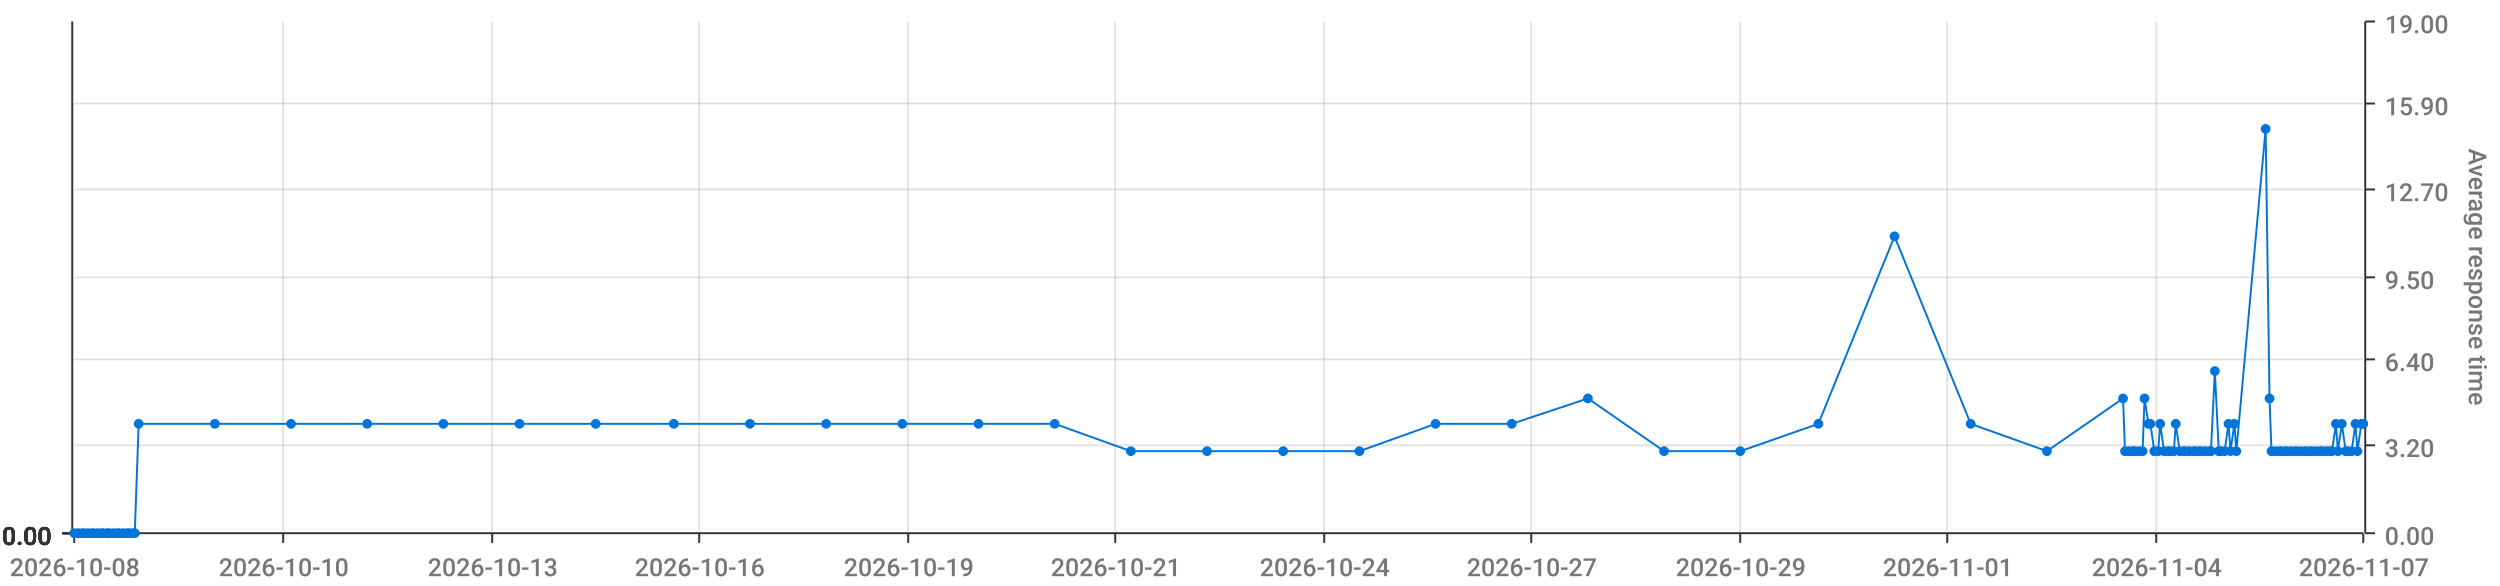
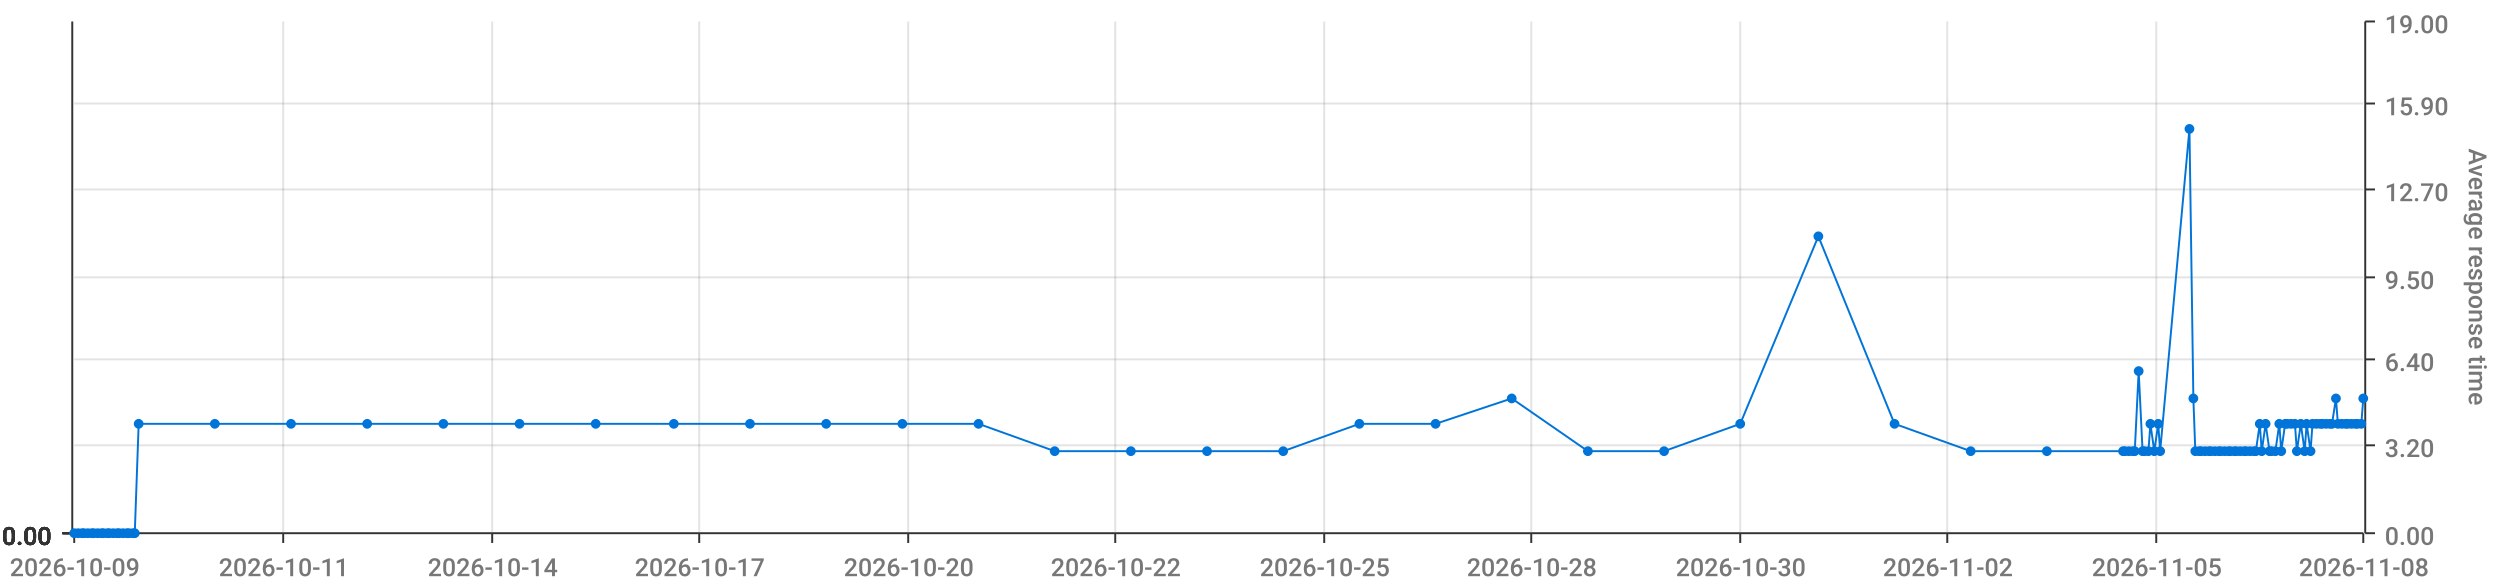
<svg xmlns="http://www.w3.org/2000/svg" viewBox="0 0 1280 300">
  <path d="M 0 0 L 1280 0 L 1280 300 L 0 300 L 0 0" style="stroke-width:0;stroke:rgba(255,255,255,1.0);fill:rgba(255,255,255,0.0)" />
  <path d="M 38 11 L 1210 11 L 1210 273 L 38 273 L 38 11" style="stroke-width:0;stroke:rgba(255,255,255,1.0);fill:rgba(255,255,255,0.0)" />
  <path d="M 38 273 L 1210 273" style="stroke-width:1;stroke:rgba(51,51,51,1.0);fill:rgba(255,255,255,0.0)" />
  <path d="M 38 273 L 38 278" style="stroke-width:1;stroke:rgba(51,51,51,1.0);fill:rgba(255,255,255,0.0)" />
-   <text x="5" y="295" style="stroke-width:0;stroke:none;fill:rgba(119,119,119,1.0);font-size:12.8px;font-family:'Roboto Medium',sans-serif">2026-10-08</text>
+   <text x="5" y="295" style="stroke-width:0;stroke:none;fill:rgba(119,119,119,1.0);font-size:12.8px;font-family:'Roboto Medium',sans-serif">2026-10-09</text>
  <path d="M 145 273 L 145 278" style="stroke-width:1;stroke:rgba(51,51,51,1.0);fill:rgba(255,255,255,0.0)" />
-   <text x="112" y="295" style="stroke-width:0;stroke:none;fill:rgba(119,119,119,1.0);font-size:12.8px;font-family:'Roboto Medium',sans-serif">2026-10-10</text>
+   <text x="112" y="295" style="stroke-width:0;stroke:none;fill:rgba(119,119,119,1.0);font-size:12.8px;font-family:'Roboto Medium',sans-serif">2026-10-11</text>
  <path d="M 252 273 L 252 278" style="stroke-width:1;stroke:rgba(51,51,51,1.0);fill:rgba(255,255,255,0.0)" />
-   <text x="219" y="295" style="stroke-width:0;stroke:none;fill:rgba(119,119,119,1.0);font-size:12.8px;font-family:'Roboto Medium',sans-serif">2026-10-13</text>
+   <text x="219" y="295" style="stroke-width:0;stroke:none;fill:rgba(119,119,119,1.0);font-size:12.8px;font-family:'Roboto Medium',sans-serif">2026-10-14</text>
  <path d="M 358 273 L 358 278" style="stroke-width:1;stroke:rgba(51,51,51,1.0);fill:rgba(255,255,255,0.0)" />
-   <text x="325" y="295" style="stroke-width:0;stroke:none;fill:rgba(119,119,119,1.0);font-size:12.8px;font-family:'Roboto Medium',sans-serif">2026-10-16</text>
+   <text x="325" y="295" style="stroke-width:0;stroke:none;fill:rgba(119,119,119,1.0);font-size:12.8px;font-family:'Roboto Medium',sans-serif">2026-10-17</text>
  <path d="M 465 273 L 465 278" style="stroke-width:1;stroke:rgba(51,51,51,1.0);fill:rgba(255,255,255,0.0)" />
-   <text x="432" y="295" style="stroke-width:0;stroke:none;fill:rgba(119,119,119,1.0);font-size:12.8px;font-family:'Roboto Medium',sans-serif">2026-10-19</text>
+   <text x="432" y="295" style="stroke-width:0;stroke:none;fill:rgba(119,119,119,1.0);font-size:12.8px;font-family:'Roboto Medium',sans-serif">2026-10-20</text>
  <path d="M 571 273 L 571 278" style="stroke-width:1;stroke:rgba(51,51,51,1.0);fill:rgba(255,255,255,0.0)" />
-   <text x="538" y="295" style="stroke-width:0;stroke:none;fill:rgba(119,119,119,1.0);font-size:12.8px;font-family:'Roboto Medium',sans-serif">2026-10-21</text>
+   <text x="538" y="295" style="stroke-width:0;stroke:none;fill:rgba(119,119,119,1.0);font-size:12.8px;font-family:'Roboto Medium',sans-serif">2026-10-22</text>
  <path d="M 678 273 L 678 278" style="stroke-width:1;stroke:rgba(51,51,51,1.0);fill:rgba(255,255,255,0.0)" />
-   <text x="645" y="295" style="stroke-width:0;stroke:none;fill:rgba(119,119,119,1.0);font-size:12.8px;font-family:'Roboto Medium',sans-serif">2026-10-24</text>
+   <text x="645" y="295" style="stroke-width:0;stroke:none;fill:rgba(119,119,119,1.0);font-size:12.8px;font-family:'Roboto Medium',sans-serif">2026-10-25</text>
  <path d="M 784 273 L 784 278" style="stroke-width:1;stroke:rgba(51,51,51,1.0);fill:rgba(255,255,255,0.0)" />
-   <text x="751" y="295" style="stroke-width:0;stroke:none;fill:rgba(119,119,119,1.0);font-size:12.8px;font-family:'Roboto Medium',sans-serif">2026-10-27</text>
+   <text x="751" y="295" style="stroke-width:0;stroke:none;fill:rgba(119,119,119,1.0);font-size:12.8px;font-family:'Roboto Medium',sans-serif">2026-10-28</text>
  <path d="M 891 273 L 891 278" style="stroke-width:1;stroke:rgba(51,51,51,1.0);fill:rgba(255,255,255,0.0)" />
-   <text x="858" y="295" style="stroke-width:0;stroke:none;fill:rgba(119,119,119,1.0);font-size:12.8px;font-family:'Roboto Medium',sans-serif">2026-10-29</text>
+   <text x="858" y="295" style="stroke-width:0;stroke:none;fill:rgba(119,119,119,1.0);font-size:12.8px;font-family:'Roboto Medium',sans-serif">2026-10-30</text>
  <path d="M 997 273 L 997 278" style="stroke-width:1;stroke:rgba(51,51,51,1.0);fill:rgba(255,255,255,0.0)" />
-   <text x="964" y="295" style="stroke-width:0;stroke:none;fill:rgba(119,119,119,1.0);font-size:12.8px;font-family:'Roboto Medium',sans-serif">2026-11-01</text>
+   <text x="964" y="295" style="stroke-width:0;stroke:none;fill:rgba(119,119,119,1.0);font-size:12.8px;font-family:'Roboto Medium',sans-serif">2026-11-02</text>
  <path d="M 1104 273 L 1104 278" style="stroke-width:1;stroke:rgba(51,51,51,1.0);fill:rgba(255,255,255,0.0)" />
-   <text x="1071" y="295" style="stroke-width:0;stroke:none;fill:rgba(119,119,119,1.0);font-size:12.8px;font-family:'Roboto Medium',sans-serif">2026-11-04</text>
+   <text x="1071" y="295" style="stroke-width:0;stroke:none;fill:rgba(119,119,119,1.0);font-size:12.8px;font-family:'Roboto Medium',sans-serif">2026-11-05</text>
  <path d="M 1210 273 L 1210 278" style="stroke-width:1;stroke:rgba(51,51,51,1.0);fill:rgba(255,255,255,0.0)" />
-   <text x="1177" y="295" style="stroke-width:0;stroke:none;fill:rgba(119,119,119,1.0);font-size:12.8px;font-family:'Roboto Medium',sans-serif">2026-11-07</text>
+   <text x="1177" y="295" style="stroke-width:0;stroke:none;fill:rgba(119,119,119,1.0);font-size:12.8px;font-family:'Roboto Medium',sans-serif">2026-11-08</text>
  <path d="M 145 273 L 145 11" style="stroke-width:1;stroke:rgba(119,119,119,0.2);fill:none" />
  <path d="M 252 273 L 252 11" style="stroke-width:1;stroke:rgba(119,119,119,0.2);fill:none" />
  <path d="M 358 273 L 358 11" style="stroke-width:1;stroke:rgba(119,119,119,0.2);fill:none" />
  <path d="M 465 273 L 465 11" style="stroke-width:1;stroke:rgba(119,119,119,0.2);fill:none" />
  <path d="M 571 273 L 571 11" style="stroke-width:1;stroke:rgba(119,119,119,0.2);fill:none" />
  <path d="M 678 273 L 678 11" style="stroke-width:1;stroke:rgba(119,119,119,0.2);fill:none" />
  <path d="M 784 273 L 784 11" style="stroke-width:1;stroke:rgba(119,119,119,0.2);fill:none" />
  <path d="M 891 273 L 891 11" style="stroke-width:1;stroke:rgba(119,119,119,0.2);fill:none" />
  <path d="M 997 273 L 997 11" style="stroke-width:1;stroke:rgba(119,119,119,0.2);fill:none" />
  <path d="M 1104 273 L 1104 11" style="stroke-width:1;stroke:rgba(119,119,119,0.2);fill:none" />
  <path d="M 1211 273 L 1211 11" style="stroke-width:1;stroke:rgba(51,51,51,1.0);fill:rgba(255,255,255,0.0)" />
  <path d="M 1211 273 L 1216 273" style="stroke-width:1;stroke:rgba(51,51,51,1.0);fill:rgba(255,255,255,0.0)" />
  <text x="1221" y="279" style="stroke-width:0;stroke:none;fill:rgba(119,119,119,1.0);font-size:12.8px;font-family:'Roboto Medium',sans-serif">0.00</text>
  <path d="M 1211 228 L 1216 228" style="stroke-width:1;stroke:rgba(51,51,51,1.0);fill:rgba(255,255,255,0.0)" />
  <text x="1221" y="234" style="stroke-width:0;stroke:none;fill:rgba(119,119,119,1.0);font-size:12.8px;font-family:'Roboto Medium',sans-serif">3.20</text>
  <path d="M 1211 184 L 1216 184" style="stroke-width:1;stroke:rgba(51,51,51,1.0);fill:rgba(255,255,255,0.0)" />
  <text x="1221" y="190" style="stroke-width:0;stroke:none;fill:rgba(119,119,119,1.0);font-size:12.8px;font-family:'Roboto Medium',sans-serif">6.40</text>
  <path d="M 1211 142 L 1216 142" style="stroke-width:1;stroke:rgba(51,51,51,1.0);fill:rgba(255,255,255,0.0)" />
  <text x="1221" y="148" style="stroke-width:0;stroke:none;fill:rgba(119,119,119,1.0);font-size:12.8px;font-family:'Roboto Medium',sans-serif">9.50</text>
  <path d="M 1211 97 L 1216 97" style="stroke-width:1;stroke:rgba(51,51,51,1.0);fill:rgba(255,255,255,0.0)" />
  <text x="1221" y="103" style="stroke-width:0;stroke:none;fill:rgba(119,119,119,1.0);font-size:12.8px;font-family:'Roboto Medium',sans-serif">12.70</text>
  <path d="M 1211 53 L 1216 53" style="stroke-width:1;stroke:rgba(51,51,51,1.0);fill:rgba(255,255,255,0.0)" />
  <text x="1221" y="59" style="stroke-width:0;stroke:none;fill:rgba(119,119,119,1.0);font-size:12.8px;font-family:'Roboto Medium',sans-serif">15.90</text>
  <path d="M 1211 11 L 1216 11" style="stroke-width:1;stroke:rgba(51,51,51,1.0);fill:rgba(255,255,255,0.0)" />
  <text x="1221" y="17" style="stroke-width:0;stroke:none;fill:rgba(119,119,119,1.0);font-size:12.8px;font-family:'Roboto Medium',sans-serif">19.00</text>
  <text x="1264" y="76" style="stroke-width:0;stroke:none;fill:rgba(119,119,119,1.0);font-size:12.8px;font-family:'Roboto Medium',sans-serif" transform="rotate(90.00,1264,76)">Average response time</text>
  <path d="M 38 273 L 1210 273" style="stroke-width:0;stroke:rgba(255,255,255,0.0);fill:none" />
  <path d="M 38 228 L 1210 228" style="stroke-width:1;stroke:rgba(119,119,119,0.2);fill:none" />
  <path d="M 38 184 L 1210 184" style="stroke-width:1;stroke:rgba(119,119,119,0.2);fill:none" />
  <path d="M 38 142 L 1210 142" style="stroke-width:1;stroke:rgba(119,119,119,0.2);fill:none" />
  <path d="M 38 97 L 1210 97" style="stroke-width:1;stroke:rgba(119,119,119,0.2);fill:none" />
  <path d="M 38 53 L 1210 53" style="stroke-width:1;stroke:rgba(119,119,119,0.2);fill:none" />
  <path d="M 37 273 L 37 11" style="stroke-width:1;stroke:rgba(51,51,51,1.0);fill:rgba(255,255,255,0.0)" />
  <path d="M 37 273 L 32 273" style="stroke-width:1;stroke:rgba(51,51,51,1.0);fill:rgba(255,255,255,0.0)" />
  <text x="1" y="279" style="stroke-width:0;stroke:none;fill:rgba(51,51,51,1.0);font-size:12.8px;font-family:'Roboto Medium',sans-serif">0.00</text>
  <path d="M 37 273 L 32 273" style="stroke-width:1;stroke:rgba(51,51,51,1.0);fill:rgba(255,255,255,0.0)" />
  <text x="1" y="279" style="stroke-width:0;stroke:none;fill:rgba(51,51,51,1.0);font-size:12.8px;font-family:'Roboto Medium',sans-serif">0.00</text>
  <path d="M 37 273 L 32 273" style="stroke-width:1;stroke:rgba(51,51,51,1.0);fill:rgba(255,255,255,0.0)" />
  <text x="1" y="279" style="stroke-width:0;stroke:none;fill:rgba(51,51,51,1.0);font-size:12.8px;font-family:'Roboto Medium',sans-serif">0.00</text>
  <path d="M 37 273 L 32 273" style="stroke-width:1;stroke:rgba(51,51,51,1.0);fill:rgba(255,255,255,0.0)" />
  <text x="1" y="279" style="stroke-width:0;stroke:none;fill:rgba(51,51,51,1.0);font-size:12.8px;font-family:'Roboto Medium',sans-serif">0.00</text>
  <path d="M 37 273 L 32 273" style="stroke-width:1;stroke:rgba(51,51,51,1.0);fill:rgba(255,255,255,0.0)" />
  <text x="1" y="279" style="stroke-width:0;stroke:none;fill:rgba(51,51,51,1.0);font-size:12.8px;font-family:'Roboto Medium',sans-serif">0.00</text>
  <path d="M 37 273 L 32 273" style="stroke-width:1;stroke:rgba(51,51,51,1.0);fill:rgba(255,255,255,0.0)" />
  <text x="1" y="279" style="stroke-width:0;stroke:none;fill:rgba(51,51,51,1.0);font-size:12.8px;font-family:'Roboto Medium',sans-serif">0.00</text>
  <path d="M 37 273 L 32 273" style="stroke-width:1;stroke:rgba(51,51,51,1.0);fill:rgba(255,255,255,0.0)" />
  <text x="1" y="279" style="stroke-width:0;stroke:none;fill:rgba(51,51,51,1.0);font-size:12.8px;font-family:'Roboto Medium',sans-serif">0.00</text>
  <path d="M 38 273 L 1210 273" style="stroke-width:0;stroke:rgba(255,255,255,0.0);fill:none" />
  <path d="M 38 273 L 1210 273" style="stroke-width:0;stroke:rgba(255,255,255,0.0);fill:none" />
  <path d="M 38 273 L 1210 273" style="stroke-width:0;stroke:rgba(255,255,255,0.0);fill:none" />
  <path d="M 38 273 L 1210 273" style="stroke-width:0;stroke:rgba(255,255,255,0.0);fill:none" />
  <path d="M 38 273 L 1210 273" style="stroke-width:0;stroke:rgba(255,255,255,0.0);fill:none" />
  <path d="M 38 273 L 1210 273" style="stroke-width:0;stroke:rgba(255,255,255,0.0);fill:none" />
-   <path d="M 38 273 L 40 273 L 42 273 L 43 273 L 45 273 L 47 273 L 48 273 L 50 273 L 52 273 L 53 273 L 55 273 L 56 273 L 58 273 L 60 273 L 61 273 L 63 273 L 65 273 L 66 273 L 68 273 L 69 273 L 71 217 L 110 217 L 149 217 L 188 217 L 227 217 L 266 217 L 305 217 L 345 217 L 384 217 L 423 217 L 462 217 L 501 217 L 540 217 L 579 231 L 618 231 L 657 231 L 696 231 L 735 217 L 774 217 L 813 204 L 852 231 L 891 231 L 931 217 L 970 121 L 1009 217 L 1048 231 L 1087 204 L 1088 231 L 1090 231 L 1092 231 L 1093 231 L 1095 231 L 1097 231 L 1098 204 L 1100 217 L 1101 217 L 1103 231 L 1105 231 L 1106 217 L 1108 231 L 1110 231 L 1111 231 L 1113 231 L 1114 217 L 1116 231 L 1118 231 L 1119 231 L 1121 231 L 1123 231 L 1124 231 L 1126 231 L 1127 231 L 1129 231 L 1131 231 L 1132 231 L 1134 190 L 1136 231 L 1137 231 L 1139 231 L 1141 217 L 1142 231 L 1144 217 L 1145 231 L 1160 66 L 1162 204 L 1163 231 L 1165 231 L 1167 231 L 1168 231 L 1170 231 L 1171 231 L 1173 231 L 1175 231 L 1176 231 L 1178 231 L 1180 231 L 1181 231 L 1183 231 L 1184 231 L 1186 231 L 1188 231 L 1189 231 L 1191 231 L 1193 231 L 1194 231 L 1196 217 L 1197 231 L 1199 217 L 1201 231 L 1202 231 L 1204 231 L 1206 217 L 1207 231 L 1209 217 L 1210 217" style="stroke-width:1;stroke:rgba(0,116,217,1.0);fill:rgba(255,255,255,0.0)" />
+   <path d="M 38 273 L 40 273 L 42 273 L 43 273 L 45 273 L 47 273 L 48 273 L 50 273 L 52 273 L 53 273 L 55 273 L 56 273 L 58 273 L 60 273 L 61 273 L 63 273 L 65 273 L 66 273 L 68 273 L 69 273 L 71 217 L 110 217 L 149 217 L 188 217 L 227 217 L 266 217 L 305 217 L 345 217 L 384 217 L 423 217 L 462 217 L 501 217 L 540 231 L 579 231 L 618 231 L 657 231 L 696 217 L 735 217 L 774 204 L 813 231 L 852 231 L 891 217 L 931 121 L 970 217 L 1009 231 L 1048 231 L 1087 231 L 1088 231 L 1090 231 L 1092 231 L 1093 231 L 1095 190 L 1097 231 L 1098 231 L 1100 231 L 1101 217 L 1103 231 L 1105 217 L 1106 231 L 1121 66 L 1123 204 L 1124 231 L 1126 231 L 1127 231 L 1129 231 L 1131 231 L 1132 231 L 1134 231 L 1136 231 L 1137 231 L 1139 231 L 1141 231 L 1142 231 L 1144 231 L 1145 231 L 1147 231 L 1149 231 L 1150 231 L 1152 231 L 1154 231 L 1155 231 L 1157 217 L 1158 231 L 1160 217 L 1162 231 L 1163 231 L 1165 231 L 1167 217 L 1168 231 L 1170 217 L 1171 217 L 1173 217 L 1175 217 L 1176 231 L 1178 217 L 1180 231 L 1181 217 L 1183 231 L 1184 217 L 1186 217 L 1188 217 L 1189 217 L 1191 217 L 1193 217 L 1194 217 L 1196 204 L 1197 217 L 1199 217 L 1201 217 L 1202 217 L 1204 217 L 1206 217 L 1207 217 L 1209 217 L 1210 204" style="stroke-width:1;stroke:rgba(0,116,217,1.0);fill:rgba(255,255,255,0.0)" />
  <circle cx="38" cy="273" r="2" style="stroke-width:1;stroke:rgba(0,116,217,1.0);fill:rgba(0,116,217,1.0)" />
  <path d="" style="stroke-width:1;stroke:rgba(0,116,217,1.0);fill:rgba(0,116,217,1.0)" />
  <circle cx="40" cy="273" r="2" style="stroke-width:1;stroke:rgba(0,116,217,1.0);fill:rgba(0,116,217,1.0)" />
  <path d="" style="stroke-width:1;stroke:rgba(0,116,217,1.0);fill:rgba(0,116,217,1.0)" />
  <circle cx="42" cy="273" r="2" style="stroke-width:1;stroke:rgba(0,116,217,1.0);fill:rgba(0,116,217,1.0)" />
  <path d="" style="stroke-width:1;stroke:rgba(0,116,217,1.0);fill:rgba(0,116,217,1.0)" />
  <circle cx="43" cy="273" r="2" style="stroke-width:1;stroke:rgba(0,116,217,1.0);fill:rgba(0,116,217,1.0)" />
  <path d="" style="stroke-width:1;stroke:rgba(0,116,217,1.0);fill:rgba(0,116,217,1.0)" />
  <circle cx="45" cy="273" r="2" style="stroke-width:1;stroke:rgba(0,116,217,1.0);fill:rgba(0,116,217,1.0)" />
  <path d="" style="stroke-width:1;stroke:rgba(0,116,217,1.0);fill:rgba(0,116,217,1.0)" />
  <circle cx="47" cy="273" r="2" style="stroke-width:1;stroke:rgba(0,116,217,1.0);fill:rgba(0,116,217,1.0)" />
  <path d="" style="stroke-width:1;stroke:rgba(0,116,217,1.0);fill:rgba(0,116,217,1.0)" />
  <circle cx="48" cy="273" r="2" style="stroke-width:1;stroke:rgba(0,116,217,1.0);fill:rgba(0,116,217,1.0)" />
  <path d="" style="stroke-width:1;stroke:rgba(0,116,217,1.0);fill:rgba(0,116,217,1.0)" />
  <circle cx="50" cy="273" r="2" style="stroke-width:1;stroke:rgba(0,116,217,1.0);fill:rgba(0,116,217,1.0)" />
  <path d="" style="stroke-width:1;stroke:rgba(0,116,217,1.0);fill:rgba(0,116,217,1.0)" />
  <circle cx="52" cy="273" r="2" style="stroke-width:1;stroke:rgba(0,116,217,1.0);fill:rgba(0,116,217,1.0)" />
  <path d="" style="stroke-width:1;stroke:rgba(0,116,217,1.0);fill:rgba(0,116,217,1.0)" />
  <circle cx="53" cy="273" r="2" style="stroke-width:1;stroke:rgba(0,116,217,1.0);fill:rgba(0,116,217,1.0)" />
  <path d="" style="stroke-width:1;stroke:rgba(0,116,217,1.0);fill:rgba(0,116,217,1.0)" />
  <circle cx="55" cy="273" r="2" style="stroke-width:1;stroke:rgba(0,116,217,1.0);fill:rgba(0,116,217,1.0)" />
  <path d="" style="stroke-width:1;stroke:rgba(0,116,217,1.0);fill:rgba(0,116,217,1.0)" />
  <circle cx="56" cy="273" r="2" style="stroke-width:1;stroke:rgba(0,116,217,1.0);fill:rgba(0,116,217,1.0)" />
  <path d="" style="stroke-width:1;stroke:rgba(0,116,217,1.0);fill:rgba(0,116,217,1.0)" />
  <circle cx="58" cy="273" r="2" style="stroke-width:1;stroke:rgba(0,116,217,1.0);fill:rgba(0,116,217,1.0)" />
  <path d="" style="stroke-width:1;stroke:rgba(0,116,217,1.0);fill:rgba(0,116,217,1.0)" />
  <circle cx="60" cy="273" r="2" style="stroke-width:1;stroke:rgba(0,116,217,1.0);fill:rgba(0,116,217,1.0)" />
  <path d="" style="stroke-width:1;stroke:rgba(0,116,217,1.0);fill:rgba(0,116,217,1.0)" />
  <circle cx="61" cy="273" r="2" style="stroke-width:1;stroke:rgba(0,116,217,1.0);fill:rgba(0,116,217,1.0)" />
  <path d="" style="stroke-width:1;stroke:rgba(0,116,217,1.0);fill:rgba(0,116,217,1.0)" />
  <circle cx="63" cy="273" r="2" style="stroke-width:1;stroke:rgba(0,116,217,1.0);fill:rgba(0,116,217,1.0)" />
  <path d="" style="stroke-width:1;stroke:rgba(0,116,217,1.0);fill:rgba(0,116,217,1.0)" />
  <circle cx="65" cy="273" r="2" style="stroke-width:1;stroke:rgba(0,116,217,1.0);fill:rgba(0,116,217,1.0)" />
  <path d="" style="stroke-width:1;stroke:rgba(0,116,217,1.0);fill:rgba(0,116,217,1.0)" />
  <circle cx="66" cy="273" r="2" style="stroke-width:1;stroke:rgba(0,116,217,1.0);fill:rgba(0,116,217,1.0)" />
  <path d="" style="stroke-width:1;stroke:rgba(0,116,217,1.0);fill:rgba(0,116,217,1.0)" />
  <circle cx="68" cy="273" r="2" style="stroke-width:1;stroke:rgba(0,116,217,1.0);fill:rgba(0,116,217,1.0)" />
  <path d="" style="stroke-width:1;stroke:rgba(0,116,217,1.0);fill:rgba(0,116,217,1.0)" />
  <circle cx="69" cy="273" r="2" style="stroke-width:1;stroke:rgba(0,116,217,1.0);fill:rgba(0,116,217,1.0)" />
  <path d="" style="stroke-width:1;stroke:rgba(0,116,217,1.0);fill:rgba(0,116,217,1.0)" />
  <circle cx="71" cy="217" r="2" style="stroke-width:1;stroke:rgba(0,116,217,1.0);fill:rgba(0,116,217,1.0)" />
  <path d="" style="stroke-width:1;stroke:rgba(0,116,217,1.0);fill:rgba(0,116,217,1.0)" />
  <circle cx="110" cy="217" r="2" style="stroke-width:1;stroke:rgba(0,116,217,1.0);fill:rgba(0,116,217,1.0)" />
  <path d="" style="stroke-width:1;stroke:rgba(0,116,217,1.0);fill:rgba(0,116,217,1.0)" />
  <circle cx="149" cy="217" r="2" style="stroke-width:1;stroke:rgba(0,116,217,1.0);fill:rgba(0,116,217,1.0)" />
  <path d="" style="stroke-width:1;stroke:rgba(0,116,217,1.0);fill:rgba(0,116,217,1.0)" />
  <circle cx="188" cy="217" r="2" style="stroke-width:1;stroke:rgba(0,116,217,1.0);fill:rgba(0,116,217,1.0)" />
  <path d="" style="stroke-width:1;stroke:rgba(0,116,217,1.0);fill:rgba(0,116,217,1.0)" />
  <circle cx="227" cy="217" r="2" style="stroke-width:1;stroke:rgba(0,116,217,1.0);fill:rgba(0,116,217,1.0)" />
  <path d="" style="stroke-width:1;stroke:rgba(0,116,217,1.0);fill:rgba(0,116,217,1.0)" />
  <circle cx="266" cy="217" r="2" style="stroke-width:1;stroke:rgba(0,116,217,1.0);fill:rgba(0,116,217,1.0)" />
  <path d="" style="stroke-width:1;stroke:rgba(0,116,217,1.0);fill:rgba(0,116,217,1.0)" />
  <circle cx="305" cy="217" r="2" style="stroke-width:1;stroke:rgba(0,116,217,1.0);fill:rgba(0,116,217,1.0)" />
  <path d="" style="stroke-width:1;stroke:rgba(0,116,217,1.0);fill:rgba(0,116,217,1.0)" />
  <circle cx="345" cy="217" r="2" style="stroke-width:1;stroke:rgba(0,116,217,1.0);fill:rgba(0,116,217,1.0)" />
  <path d="" style="stroke-width:1;stroke:rgba(0,116,217,1.0);fill:rgba(0,116,217,1.0)" />
  <circle cx="384" cy="217" r="2" style="stroke-width:1;stroke:rgba(0,116,217,1.0);fill:rgba(0,116,217,1.0)" />
  <path d="" style="stroke-width:1;stroke:rgba(0,116,217,1.0);fill:rgba(0,116,217,1.0)" />
  <circle cx="423" cy="217" r="2" style="stroke-width:1;stroke:rgba(0,116,217,1.0);fill:rgba(0,116,217,1.0)" />
  <path d="" style="stroke-width:1;stroke:rgba(0,116,217,1.0);fill:rgba(0,116,217,1.0)" />
  <circle cx="462" cy="217" r="2" style="stroke-width:1;stroke:rgba(0,116,217,1.0);fill:rgba(0,116,217,1.0)" />
  <path d="" style="stroke-width:1;stroke:rgba(0,116,217,1.0);fill:rgba(0,116,217,1.0)" />
  <circle cx="501" cy="217" r="2" style="stroke-width:1;stroke:rgba(0,116,217,1.0);fill:rgba(0,116,217,1.0)" />
  <path d="" style="stroke-width:1;stroke:rgba(0,116,217,1.0);fill:rgba(0,116,217,1.0)" />
-   <circle cx="540" cy="217" r="2" style="stroke-width:1;stroke:rgba(0,116,217,1.0);fill:rgba(0,116,217,1.0)" />
+   <circle cx="540" cy="231" r="2" style="stroke-width:1;stroke:rgba(0,116,217,1.0);fill:rgba(0,116,217,1.0)" />
  <path d="" style="stroke-width:1;stroke:rgba(0,116,217,1.0);fill:rgba(0,116,217,1.0)" />
  <circle cx="579" cy="231" r="2" style="stroke-width:1;stroke:rgba(0,116,217,1.0);fill:rgba(0,116,217,1.0)" />
  <path d="" style="stroke-width:1;stroke:rgba(0,116,217,1.0);fill:rgba(0,116,217,1.0)" />
  <circle cx="618" cy="231" r="2" style="stroke-width:1;stroke:rgba(0,116,217,1.0);fill:rgba(0,116,217,1.0)" />
  <path d="" style="stroke-width:1;stroke:rgba(0,116,217,1.0);fill:rgba(0,116,217,1.0)" />
  <circle cx="657" cy="231" r="2" style="stroke-width:1;stroke:rgba(0,116,217,1.0);fill:rgba(0,116,217,1.0)" />
  <path d="" style="stroke-width:1;stroke:rgba(0,116,217,1.0);fill:rgba(0,116,217,1.0)" />
-   <circle cx="696" cy="231" r="2" style="stroke-width:1;stroke:rgba(0,116,217,1.0);fill:rgba(0,116,217,1.0)" />
+   <circle cx="696" cy="217" r="2" style="stroke-width:1;stroke:rgba(0,116,217,1.0);fill:rgba(0,116,217,1.0)" />
  <path d="" style="stroke-width:1;stroke:rgba(0,116,217,1.0);fill:rgba(0,116,217,1.0)" />
  <circle cx="735" cy="217" r="2" style="stroke-width:1;stroke:rgba(0,116,217,1.0);fill:rgba(0,116,217,1.0)" />
  <path d="" style="stroke-width:1;stroke:rgba(0,116,217,1.0);fill:rgba(0,116,217,1.0)" />
-   <circle cx="774" cy="217" r="2" style="stroke-width:1;stroke:rgba(0,116,217,1.0);fill:rgba(0,116,217,1.0)" />
-   <path d="" style="stroke-width:1;stroke:rgba(0,116,217,1.0);fill:rgba(0,116,217,1.0)" />
-   <circle cx="813" cy="204" r="2" style="stroke-width:1;stroke:rgba(0,116,217,1.0);fill:rgba(0,116,217,1.0)" />
+   <circle cx="774" cy="204" r="2" style="stroke-width:1;stroke:rgba(0,116,217,1.0);fill:rgba(0,116,217,1.0)" />
+   <path d="" style="stroke-width:1;stroke:rgba(0,116,217,1.0);fill:rgba(0,116,217,1.0)" />
+   <circle cx="813" cy="231" r="2" style="stroke-width:1;stroke:rgba(0,116,217,1.0);fill:rgba(0,116,217,1.0)" />
  <path d="" style="stroke-width:1;stroke:rgba(0,116,217,1.0);fill:rgba(0,116,217,1.0)" />
  <circle cx="852" cy="231" r="2" style="stroke-width:1;stroke:rgba(0,116,217,1.0);fill:rgba(0,116,217,1.0)" />
  <path d="" style="stroke-width:1;stroke:rgba(0,116,217,1.0);fill:rgba(0,116,217,1.0)" />
-   <circle cx="891" cy="231" r="2" style="stroke-width:1;stroke:rgba(0,116,217,1.0);fill:rgba(0,116,217,1.0)" />
-   <path d="" style="stroke-width:1;stroke:rgba(0,116,217,1.0);fill:rgba(0,116,217,1.0)" />
-   <circle cx="931" cy="217" r="2" style="stroke-width:1;stroke:rgba(0,116,217,1.0);fill:rgba(0,116,217,1.0)" />
-   <path d="" style="stroke-width:1;stroke:rgba(0,116,217,1.0);fill:rgba(0,116,217,1.0)" />
-   <circle cx="970" cy="121" r="2" style="stroke-width:1;stroke:rgba(0,116,217,1.0);fill:rgba(0,116,217,1.0)" />
-   <path d="" style="stroke-width:1;stroke:rgba(0,116,217,1.0);fill:rgba(0,116,217,1.0)" />
-   <circle cx="1009" cy="217" r="2" style="stroke-width:1;stroke:rgba(0,116,217,1.0);fill:rgba(0,116,217,1.0)" />
+   <circle cx="891" cy="217" r="2" style="stroke-width:1;stroke:rgba(0,116,217,1.0);fill:rgba(0,116,217,1.0)" />
+   <path d="" style="stroke-width:1;stroke:rgba(0,116,217,1.0);fill:rgba(0,116,217,1.0)" />
+   <circle cx="931" cy="121" r="2" style="stroke-width:1;stroke:rgba(0,116,217,1.0);fill:rgba(0,116,217,1.0)" />
+   <path d="" style="stroke-width:1;stroke:rgba(0,116,217,1.0);fill:rgba(0,116,217,1.0)" />
+   <circle cx="970" cy="217" r="2" style="stroke-width:1;stroke:rgba(0,116,217,1.0);fill:rgba(0,116,217,1.0)" />
+   <path d="" style="stroke-width:1;stroke:rgba(0,116,217,1.0);fill:rgba(0,116,217,1.0)" />
+   <circle cx="1009" cy="231" r="2" style="stroke-width:1;stroke:rgba(0,116,217,1.0);fill:rgba(0,116,217,1.0)" />
  <path d="" style="stroke-width:1;stroke:rgba(0,116,217,1.0);fill:rgba(0,116,217,1.0)" />
  <circle cx="1048" cy="231" r="2" style="stroke-width:1;stroke:rgba(0,116,217,1.0);fill:rgba(0,116,217,1.0)" />
  <path d="" style="stroke-width:1;stroke:rgba(0,116,217,1.0);fill:rgba(0,116,217,1.0)" />
-   <circle cx="1087" cy="204" r="2" style="stroke-width:1;stroke:rgba(0,116,217,1.0);fill:rgba(0,116,217,1.0)" />
+   <circle cx="1087" cy="231" r="2" style="stroke-width:1;stroke:rgba(0,116,217,1.0);fill:rgba(0,116,217,1.0)" />
  <path d="" style="stroke-width:1;stroke:rgba(0,116,217,1.0);fill:rgba(0,116,217,1.0)" />
  <circle cx="1088" cy="231" r="2" style="stroke-width:1;stroke:rgba(0,116,217,1.0);fill:rgba(0,116,217,1.0)" />
  <path d="" style="stroke-width:1;stroke:rgba(0,116,217,1.0);fill:rgba(0,116,217,1.0)" />
  <circle cx="1090" cy="231" r="2" style="stroke-width:1;stroke:rgba(0,116,217,1.0);fill:rgba(0,116,217,1.0)" />
  <path d="" style="stroke-width:1;stroke:rgba(0,116,217,1.0);fill:rgba(0,116,217,1.0)" />
  <circle cx="1092" cy="231" r="2" style="stroke-width:1;stroke:rgba(0,116,217,1.0);fill:rgba(0,116,217,1.0)" />
  <path d="" style="stroke-width:1;stroke:rgba(0,116,217,1.0);fill:rgba(0,116,217,1.0)" />
  <circle cx="1093" cy="231" r="2" style="stroke-width:1;stroke:rgba(0,116,217,1.0);fill:rgba(0,116,217,1.0)" />
  <path d="" style="stroke-width:1;stroke:rgba(0,116,217,1.0);fill:rgba(0,116,217,1.0)" />
-   <circle cx="1095" cy="231" r="2" style="stroke-width:1;stroke:rgba(0,116,217,1.0);fill:rgba(0,116,217,1.0)" />
+   <circle cx="1095" cy="190" r="2" style="stroke-width:1;stroke:rgba(0,116,217,1.0);fill:rgba(0,116,217,1.0)" />
  <path d="" style="stroke-width:1;stroke:rgba(0,116,217,1.0);fill:rgba(0,116,217,1.0)" />
  <circle cx="1097" cy="231" r="2" style="stroke-width:1;stroke:rgba(0,116,217,1.0);fill:rgba(0,116,217,1.0)" />
  <path d="" style="stroke-width:1;stroke:rgba(0,116,217,1.0);fill:rgba(0,116,217,1.0)" />
-   <circle cx="1098" cy="204" r="2" style="stroke-width:1;stroke:rgba(0,116,217,1.0);fill:rgba(0,116,217,1.0)" />
-   <path d="" style="stroke-width:1;stroke:rgba(0,116,217,1.0);fill:rgba(0,116,217,1.0)" />
-   <circle cx="1100" cy="217" r="2" style="stroke-width:1;stroke:rgba(0,116,217,1.0);fill:rgba(0,116,217,1.0)" />
+   <circle cx="1098" cy="231" r="2" style="stroke-width:1;stroke:rgba(0,116,217,1.0);fill:rgba(0,116,217,1.0)" />
+   <path d="" style="stroke-width:1;stroke:rgba(0,116,217,1.0);fill:rgba(0,116,217,1.0)" />
+   <circle cx="1100" cy="231" r="2" style="stroke-width:1;stroke:rgba(0,116,217,1.0);fill:rgba(0,116,217,1.0)" />
  <path d="" style="stroke-width:1;stroke:rgba(0,116,217,1.0);fill:rgba(0,116,217,1.0)" />
  <circle cx="1101" cy="217" r="2" style="stroke-width:1;stroke:rgba(0,116,217,1.0);fill:rgba(0,116,217,1.0)" />
  <path d="" style="stroke-width:1;stroke:rgba(0,116,217,1.0);fill:rgba(0,116,217,1.0)" />
  <circle cx="1103" cy="231" r="2" style="stroke-width:1;stroke:rgba(0,116,217,1.0);fill:rgba(0,116,217,1.0)" />
  <path d="" style="stroke-width:1;stroke:rgba(0,116,217,1.0);fill:rgba(0,116,217,1.0)" />
-   <circle cx="1105" cy="231" r="2" style="stroke-width:1;stroke:rgba(0,116,217,1.0);fill:rgba(0,116,217,1.0)" />
-   <path d="" style="stroke-width:1;stroke:rgba(0,116,217,1.0);fill:rgba(0,116,217,1.0)" />
-   <circle cx="1106" cy="217" r="2" style="stroke-width:1;stroke:rgba(0,116,217,1.0);fill:rgba(0,116,217,1.0)" />
-   <path d="" style="stroke-width:1;stroke:rgba(0,116,217,1.0);fill:rgba(0,116,217,1.0)" />
-   <circle cx="1108" cy="231" r="2" style="stroke-width:1;stroke:rgba(0,116,217,1.0);fill:rgba(0,116,217,1.0)" />
-   <path d="" style="stroke-width:1;stroke:rgba(0,116,217,1.0);fill:rgba(0,116,217,1.0)" />
-   <circle cx="1110" cy="231" r="2" style="stroke-width:1;stroke:rgba(0,116,217,1.0);fill:rgba(0,116,217,1.0)" />
-   <path d="" style="stroke-width:1;stroke:rgba(0,116,217,1.0);fill:rgba(0,116,217,1.0)" />
-   <circle cx="1111" cy="231" r="2" style="stroke-width:1;stroke:rgba(0,116,217,1.0);fill:rgba(0,116,217,1.0)" />
-   <path d="" style="stroke-width:1;stroke:rgba(0,116,217,1.0);fill:rgba(0,116,217,1.0)" />
-   <circle cx="1113" cy="231" r="2" style="stroke-width:1;stroke:rgba(0,116,217,1.0);fill:rgba(0,116,217,1.0)" />
-   <path d="" style="stroke-width:1;stroke:rgba(0,116,217,1.0);fill:rgba(0,116,217,1.0)" />
-   <circle cx="1114" cy="217" r="2" style="stroke-width:1;stroke:rgba(0,116,217,1.0);fill:rgba(0,116,217,1.0)" />
-   <path d="" style="stroke-width:1;stroke:rgba(0,116,217,1.0);fill:rgba(0,116,217,1.0)" />
-   <circle cx="1116" cy="231" r="2" style="stroke-width:1;stroke:rgba(0,116,217,1.0);fill:rgba(0,116,217,1.0)" />
-   <path d="" style="stroke-width:1;stroke:rgba(0,116,217,1.0);fill:rgba(0,116,217,1.0)" />
-   <circle cx="1118" cy="231" r="2" style="stroke-width:1;stroke:rgba(0,116,217,1.0);fill:rgba(0,116,217,1.0)" />
-   <path d="" style="stroke-width:1;stroke:rgba(0,116,217,1.0);fill:rgba(0,116,217,1.0)" />
-   <circle cx="1119" cy="231" r="2" style="stroke-width:1;stroke:rgba(0,116,217,1.0);fill:rgba(0,116,217,1.0)" />
-   <path d="" style="stroke-width:1;stroke:rgba(0,116,217,1.0);fill:rgba(0,116,217,1.0)" />
-   <circle cx="1121" cy="231" r="2" style="stroke-width:1;stroke:rgba(0,116,217,1.0);fill:rgba(0,116,217,1.0)" />
-   <path d="" style="stroke-width:1;stroke:rgba(0,116,217,1.0);fill:rgba(0,116,217,1.0)" />
-   <circle cx="1123" cy="231" r="2" style="stroke-width:1;stroke:rgba(0,116,217,1.0);fill:rgba(0,116,217,1.0)" />
+   <circle cx="1105" cy="217" r="2" style="stroke-width:1;stroke:rgba(0,116,217,1.0);fill:rgba(0,116,217,1.0)" />
+   <path d="" style="stroke-width:1;stroke:rgba(0,116,217,1.0);fill:rgba(0,116,217,1.0)" />
+   <circle cx="1106" cy="231" r="2" style="stroke-width:1;stroke:rgba(0,116,217,1.0);fill:rgba(0,116,217,1.0)" />
+   <path d="" style="stroke-width:1;stroke:rgba(0,116,217,1.0);fill:rgba(0,116,217,1.0)" />
+   <circle cx="1121" cy="66" r="2" style="stroke-width:1;stroke:rgba(0,116,217,1.0);fill:rgba(0,116,217,1.0)" />
+   <path d="" style="stroke-width:1;stroke:rgba(0,116,217,1.0);fill:rgba(0,116,217,1.0)" />
+   <circle cx="1123" cy="204" r="2" style="stroke-width:1;stroke:rgba(0,116,217,1.0);fill:rgba(0,116,217,1.0)" />
  <path d="" style="stroke-width:1;stroke:rgba(0,116,217,1.0);fill:rgba(0,116,217,1.0)" />
  <circle cx="1124" cy="231" r="2" style="stroke-width:1;stroke:rgba(0,116,217,1.0);fill:rgba(0,116,217,1.0)" />
  <path d="" style="stroke-width:1;stroke:rgba(0,116,217,1.0);fill:rgba(0,116,217,1.0)" />
  <circle cx="1126" cy="231" r="2" style="stroke-width:1;stroke:rgba(0,116,217,1.0);fill:rgba(0,116,217,1.0)" />
  <path d="" style="stroke-width:1;stroke:rgba(0,116,217,1.0);fill:rgba(0,116,217,1.0)" />
  <circle cx="1127" cy="231" r="2" style="stroke-width:1;stroke:rgba(0,116,217,1.0);fill:rgba(0,116,217,1.0)" />
  <path d="" style="stroke-width:1;stroke:rgba(0,116,217,1.0);fill:rgba(0,116,217,1.0)" />
  <circle cx="1129" cy="231" r="2" style="stroke-width:1;stroke:rgba(0,116,217,1.0);fill:rgba(0,116,217,1.0)" />
  <path d="" style="stroke-width:1;stroke:rgba(0,116,217,1.0);fill:rgba(0,116,217,1.0)" />
  <circle cx="1131" cy="231" r="2" style="stroke-width:1;stroke:rgba(0,116,217,1.0);fill:rgba(0,116,217,1.0)" />
  <path d="" style="stroke-width:1;stroke:rgba(0,116,217,1.0);fill:rgba(0,116,217,1.0)" />
  <circle cx="1132" cy="231" r="2" style="stroke-width:1;stroke:rgba(0,116,217,1.0);fill:rgba(0,116,217,1.0)" />
  <path d="" style="stroke-width:1;stroke:rgba(0,116,217,1.0);fill:rgba(0,116,217,1.0)" />
-   <circle cx="1134" cy="190" r="2" style="stroke-width:1;stroke:rgba(0,116,217,1.0);fill:rgba(0,116,217,1.0)" />
+   <circle cx="1134" cy="231" r="2" style="stroke-width:1;stroke:rgba(0,116,217,1.0);fill:rgba(0,116,217,1.0)" />
  <path d="" style="stroke-width:1;stroke:rgba(0,116,217,1.0);fill:rgba(0,116,217,1.0)" />
  <circle cx="1136" cy="231" r="2" style="stroke-width:1;stroke:rgba(0,116,217,1.0);fill:rgba(0,116,217,1.0)" />
  <path d="" style="stroke-width:1;stroke:rgba(0,116,217,1.0);fill:rgba(0,116,217,1.0)" />
  <circle cx="1137" cy="231" r="2" style="stroke-width:1;stroke:rgba(0,116,217,1.0);fill:rgba(0,116,217,1.0)" />
  <path d="" style="stroke-width:1;stroke:rgba(0,116,217,1.0);fill:rgba(0,116,217,1.0)" />
  <circle cx="1139" cy="231" r="2" style="stroke-width:1;stroke:rgba(0,116,217,1.0);fill:rgba(0,116,217,1.0)" />
  <path d="" style="stroke-width:1;stroke:rgba(0,116,217,1.0);fill:rgba(0,116,217,1.0)" />
-   <circle cx="1141" cy="217" r="2" style="stroke-width:1;stroke:rgba(0,116,217,1.0);fill:rgba(0,116,217,1.0)" />
+   <circle cx="1141" cy="231" r="2" style="stroke-width:1;stroke:rgba(0,116,217,1.0);fill:rgba(0,116,217,1.0)" />
  <path d="" style="stroke-width:1;stroke:rgba(0,116,217,1.0);fill:rgba(0,116,217,1.0)" />
  <circle cx="1142" cy="231" r="2" style="stroke-width:1;stroke:rgba(0,116,217,1.0);fill:rgba(0,116,217,1.0)" />
  <path d="" style="stroke-width:1;stroke:rgba(0,116,217,1.0);fill:rgba(0,116,217,1.0)" />
-   <circle cx="1144" cy="217" r="2" style="stroke-width:1;stroke:rgba(0,116,217,1.0);fill:rgba(0,116,217,1.0)" />
+   <circle cx="1144" cy="231" r="2" style="stroke-width:1;stroke:rgba(0,116,217,1.0);fill:rgba(0,116,217,1.0)" />
  <path d="" style="stroke-width:1;stroke:rgba(0,116,217,1.0);fill:rgba(0,116,217,1.0)" />
  <circle cx="1145" cy="231" r="2" style="stroke-width:1;stroke:rgba(0,116,217,1.0);fill:rgba(0,116,217,1.0)" />
  <path d="" style="stroke-width:1;stroke:rgba(0,116,217,1.0);fill:rgba(0,116,217,1.0)" />
-   <circle cx="1160" cy="66" r="2" style="stroke-width:1;stroke:rgba(0,116,217,1.0);fill:rgba(0,116,217,1.0)" />
-   <path d="" style="stroke-width:1;stroke:rgba(0,116,217,1.0);fill:rgba(0,116,217,1.0)" />
-   <circle cx="1162" cy="204" r="2" style="stroke-width:1;stroke:rgba(0,116,217,1.0);fill:rgba(0,116,217,1.0)" />
+   <circle cx="1147" cy="231" r="2" style="stroke-width:1;stroke:rgba(0,116,217,1.0);fill:rgba(0,116,217,1.0)" />
+   <path d="" style="stroke-width:1;stroke:rgba(0,116,217,1.0);fill:rgba(0,116,217,1.0)" />
+   <circle cx="1149" cy="231" r="2" style="stroke-width:1;stroke:rgba(0,116,217,1.0);fill:rgba(0,116,217,1.0)" />
+   <path d="" style="stroke-width:1;stroke:rgba(0,116,217,1.0);fill:rgba(0,116,217,1.0)" />
+   <circle cx="1150" cy="231" r="2" style="stroke-width:1;stroke:rgba(0,116,217,1.0);fill:rgba(0,116,217,1.0)" />
+   <path d="" style="stroke-width:1;stroke:rgba(0,116,217,1.0);fill:rgba(0,116,217,1.0)" />
+   <circle cx="1152" cy="231" r="2" style="stroke-width:1;stroke:rgba(0,116,217,1.0);fill:rgba(0,116,217,1.0)" />
+   <path d="" style="stroke-width:1;stroke:rgba(0,116,217,1.0);fill:rgba(0,116,217,1.0)" />
+   <circle cx="1154" cy="231" r="2" style="stroke-width:1;stroke:rgba(0,116,217,1.0);fill:rgba(0,116,217,1.0)" />
+   <path d="" style="stroke-width:1;stroke:rgba(0,116,217,1.0);fill:rgba(0,116,217,1.0)" />
+   <circle cx="1155" cy="231" r="2" style="stroke-width:1;stroke:rgba(0,116,217,1.0);fill:rgba(0,116,217,1.0)" />
+   <path d="" style="stroke-width:1;stroke:rgba(0,116,217,1.0);fill:rgba(0,116,217,1.0)" />
+   <circle cx="1157" cy="217" r="2" style="stroke-width:1;stroke:rgba(0,116,217,1.0);fill:rgba(0,116,217,1.0)" />
+   <path d="" style="stroke-width:1;stroke:rgba(0,116,217,1.0);fill:rgba(0,116,217,1.0)" />
+   <circle cx="1158" cy="231" r="2" style="stroke-width:1;stroke:rgba(0,116,217,1.0);fill:rgba(0,116,217,1.0)" />
+   <path d="" style="stroke-width:1;stroke:rgba(0,116,217,1.0);fill:rgba(0,116,217,1.0)" />
+   <circle cx="1160" cy="217" r="2" style="stroke-width:1;stroke:rgba(0,116,217,1.0);fill:rgba(0,116,217,1.0)" />
+   <path d="" style="stroke-width:1;stroke:rgba(0,116,217,1.0);fill:rgba(0,116,217,1.0)" />
+   <circle cx="1162" cy="231" r="2" style="stroke-width:1;stroke:rgba(0,116,217,1.0);fill:rgba(0,116,217,1.0)" />
  <path d="" style="stroke-width:1;stroke:rgba(0,116,217,1.0);fill:rgba(0,116,217,1.0)" />
  <circle cx="1163" cy="231" r="2" style="stroke-width:1;stroke:rgba(0,116,217,1.0);fill:rgba(0,116,217,1.0)" />
  <path d="" style="stroke-width:1;stroke:rgba(0,116,217,1.0);fill:rgba(0,116,217,1.0)" />
  <circle cx="1165" cy="231" r="2" style="stroke-width:1;stroke:rgba(0,116,217,1.0);fill:rgba(0,116,217,1.0)" />
  <path d="" style="stroke-width:1;stroke:rgba(0,116,217,1.0);fill:rgba(0,116,217,1.0)" />
-   <circle cx="1167" cy="231" r="2" style="stroke-width:1;stroke:rgba(0,116,217,1.0);fill:rgba(0,116,217,1.0)" />
+   <circle cx="1167" cy="217" r="2" style="stroke-width:1;stroke:rgba(0,116,217,1.0);fill:rgba(0,116,217,1.0)" />
  <path d="" style="stroke-width:1;stroke:rgba(0,116,217,1.0);fill:rgba(0,116,217,1.0)" />
  <circle cx="1168" cy="231" r="2" style="stroke-width:1;stroke:rgba(0,116,217,1.0);fill:rgba(0,116,217,1.0)" />
  <path d="" style="stroke-width:1;stroke:rgba(0,116,217,1.0);fill:rgba(0,116,217,1.0)" />
-   <circle cx="1170" cy="231" r="2" style="stroke-width:1;stroke:rgba(0,116,217,1.0);fill:rgba(0,116,217,1.0)" />
-   <path d="" style="stroke-width:1;stroke:rgba(0,116,217,1.0);fill:rgba(0,116,217,1.0)" />
-   <circle cx="1171" cy="231" r="2" style="stroke-width:1;stroke:rgba(0,116,217,1.0);fill:rgba(0,116,217,1.0)" />
-   <path d="" style="stroke-width:1;stroke:rgba(0,116,217,1.0);fill:rgba(0,116,217,1.0)" />
-   <circle cx="1173" cy="231" r="2" style="stroke-width:1;stroke:rgba(0,116,217,1.0);fill:rgba(0,116,217,1.0)" />
-   <path d="" style="stroke-width:1;stroke:rgba(0,116,217,1.0);fill:rgba(0,116,217,1.0)" />
-   <circle cx="1175" cy="231" r="2" style="stroke-width:1;stroke:rgba(0,116,217,1.0);fill:rgba(0,116,217,1.0)" />
+   <circle cx="1170" cy="217" r="2" style="stroke-width:1;stroke:rgba(0,116,217,1.0);fill:rgba(0,116,217,1.0)" />
+   <path d="" style="stroke-width:1;stroke:rgba(0,116,217,1.0);fill:rgba(0,116,217,1.0)" />
+   <circle cx="1171" cy="217" r="2" style="stroke-width:1;stroke:rgba(0,116,217,1.0);fill:rgba(0,116,217,1.0)" />
+   <path d="" style="stroke-width:1;stroke:rgba(0,116,217,1.0);fill:rgba(0,116,217,1.0)" />
+   <circle cx="1173" cy="217" r="2" style="stroke-width:1;stroke:rgba(0,116,217,1.0);fill:rgba(0,116,217,1.0)" />
+   <path d="" style="stroke-width:1;stroke:rgba(0,116,217,1.0);fill:rgba(0,116,217,1.0)" />
+   <circle cx="1175" cy="217" r="2" style="stroke-width:1;stroke:rgba(0,116,217,1.0);fill:rgba(0,116,217,1.0)" />
  <path d="" style="stroke-width:1;stroke:rgba(0,116,217,1.0);fill:rgba(0,116,217,1.0)" />
  <circle cx="1176" cy="231" r="2" style="stroke-width:1;stroke:rgba(0,116,217,1.0);fill:rgba(0,116,217,1.0)" />
  <path d="" style="stroke-width:1;stroke:rgba(0,116,217,1.0);fill:rgba(0,116,217,1.0)" />
-   <circle cx="1178" cy="231" r="2" style="stroke-width:1;stroke:rgba(0,116,217,1.0);fill:rgba(0,116,217,1.0)" />
+   <circle cx="1178" cy="217" r="2" style="stroke-width:1;stroke:rgba(0,116,217,1.0);fill:rgba(0,116,217,1.0)" />
  <path d="" style="stroke-width:1;stroke:rgba(0,116,217,1.0);fill:rgba(0,116,217,1.0)" />
  <circle cx="1180" cy="231" r="2" style="stroke-width:1;stroke:rgba(0,116,217,1.0);fill:rgba(0,116,217,1.0)" />
  <path d="" style="stroke-width:1;stroke:rgba(0,116,217,1.0);fill:rgba(0,116,217,1.0)" />
-   <circle cx="1181" cy="231" r="2" style="stroke-width:1;stroke:rgba(0,116,217,1.0);fill:rgba(0,116,217,1.0)" />
+   <circle cx="1181" cy="217" r="2" style="stroke-width:1;stroke:rgba(0,116,217,1.0);fill:rgba(0,116,217,1.0)" />
  <path d="" style="stroke-width:1;stroke:rgba(0,116,217,1.0);fill:rgba(0,116,217,1.0)" />
  <circle cx="1183" cy="231" r="2" style="stroke-width:1;stroke:rgba(0,116,217,1.0);fill:rgba(0,116,217,1.0)" />
  <path d="" style="stroke-width:1;stroke:rgba(0,116,217,1.0);fill:rgba(0,116,217,1.0)" />
-   <circle cx="1184" cy="231" r="2" style="stroke-width:1;stroke:rgba(0,116,217,1.0);fill:rgba(0,116,217,1.0)" />
-   <path d="" style="stroke-width:1;stroke:rgba(0,116,217,1.0);fill:rgba(0,116,217,1.0)" />
-   <circle cx="1186" cy="231" r="2" style="stroke-width:1;stroke:rgba(0,116,217,1.0);fill:rgba(0,116,217,1.0)" />
-   <path d="" style="stroke-width:1;stroke:rgba(0,116,217,1.0);fill:rgba(0,116,217,1.0)" />
-   <circle cx="1188" cy="231" r="2" style="stroke-width:1;stroke:rgba(0,116,217,1.0);fill:rgba(0,116,217,1.0)" />
-   <path d="" style="stroke-width:1;stroke:rgba(0,116,217,1.0);fill:rgba(0,116,217,1.0)" />
-   <circle cx="1189" cy="231" r="2" style="stroke-width:1;stroke:rgba(0,116,217,1.0);fill:rgba(0,116,217,1.0)" />
-   <path d="" style="stroke-width:1;stroke:rgba(0,116,217,1.0);fill:rgba(0,116,217,1.0)" />
-   <circle cx="1191" cy="231" r="2" style="stroke-width:1;stroke:rgba(0,116,217,1.0);fill:rgba(0,116,217,1.0)" />
-   <path d="" style="stroke-width:1;stroke:rgba(0,116,217,1.0);fill:rgba(0,116,217,1.0)" />
-   <circle cx="1193" cy="231" r="2" style="stroke-width:1;stroke:rgba(0,116,217,1.0);fill:rgba(0,116,217,1.0)" />
-   <path d="" style="stroke-width:1;stroke:rgba(0,116,217,1.0);fill:rgba(0,116,217,1.0)" />
-   <circle cx="1194" cy="231" r="2" style="stroke-width:1;stroke:rgba(0,116,217,1.0);fill:rgba(0,116,217,1.0)" />
-   <path d="" style="stroke-width:1;stroke:rgba(0,116,217,1.0);fill:rgba(0,116,217,1.0)" />
-   <circle cx="1196" cy="217" r="2" style="stroke-width:1;stroke:rgba(0,116,217,1.0);fill:rgba(0,116,217,1.0)" />
-   <path d="" style="stroke-width:1;stroke:rgba(0,116,217,1.0);fill:rgba(0,116,217,1.0)" />
-   <circle cx="1197" cy="231" r="2" style="stroke-width:1;stroke:rgba(0,116,217,1.0);fill:rgba(0,116,217,1.0)" />
+   <circle cx="1184" cy="217" r="2" style="stroke-width:1;stroke:rgba(0,116,217,1.0);fill:rgba(0,116,217,1.0)" />
+   <path d="" style="stroke-width:1;stroke:rgba(0,116,217,1.0);fill:rgba(0,116,217,1.0)" />
+   <circle cx="1186" cy="217" r="2" style="stroke-width:1;stroke:rgba(0,116,217,1.0);fill:rgba(0,116,217,1.0)" />
+   <path d="" style="stroke-width:1;stroke:rgba(0,116,217,1.0);fill:rgba(0,116,217,1.0)" />
+   <circle cx="1188" cy="217" r="2" style="stroke-width:1;stroke:rgba(0,116,217,1.0);fill:rgba(0,116,217,1.0)" />
+   <path d="" style="stroke-width:1;stroke:rgba(0,116,217,1.0);fill:rgba(0,116,217,1.0)" />
+   <circle cx="1189" cy="217" r="2" style="stroke-width:1;stroke:rgba(0,116,217,1.0);fill:rgba(0,116,217,1.0)" />
+   <path d="" style="stroke-width:1;stroke:rgba(0,116,217,1.0);fill:rgba(0,116,217,1.0)" />
+   <circle cx="1191" cy="217" r="2" style="stroke-width:1;stroke:rgba(0,116,217,1.0);fill:rgba(0,116,217,1.0)" />
+   <path d="" style="stroke-width:1;stroke:rgba(0,116,217,1.0);fill:rgba(0,116,217,1.0)" />
+   <circle cx="1193" cy="217" r="2" style="stroke-width:1;stroke:rgba(0,116,217,1.0);fill:rgba(0,116,217,1.0)" />
+   <path d="" style="stroke-width:1;stroke:rgba(0,116,217,1.0);fill:rgba(0,116,217,1.0)" />
+   <circle cx="1194" cy="217" r="2" style="stroke-width:1;stroke:rgba(0,116,217,1.0);fill:rgba(0,116,217,1.0)" />
+   <path d="" style="stroke-width:1;stroke:rgba(0,116,217,1.0);fill:rgba(0,116,217,1.0)" />
+   <circle cx="1196" cy="204" r="2" style="stroke-width:1;stroke:rgba(0,116,217,1.0);fill:rgba(0,116,217,1.0)" />
+   <path d="" style="stroke-width:1;stroke:rgba(0,116,217,1.0);fill:rgba(0,116,217,1.0)" />
+   <circle cx="1197" cy="217" r="2" style="stroke-width:1;stroke:rgba(0,116,217,1.0);fill:rgba(0,116,217,1.0)" />
  <path d="" style="stroke-width:1;stroke:rgba(0,116,217,1.0);fill:rgba(0,116,217,1.0)" />
  <circle cx="1199" cy="217" r="2" style="stroke-width:1;stroke:rgba(0,116,217,1.0);fill:rgba(0,116,217,1.0)" />
  <path d="" style="stroke-width:1;stroke:rgba(0,116,217,1.0);fill:rgba(0,116,217,1.0)" />
-   <circle cx="1201" cy="231" r="2" style="stroke-width:1;stroke:rgba(0,116,217,1.0);fill:rgba(0,116,217,1.0)" />
-   <path d="" style="stroke-width:1;stroke:rgba(0,116,217,1.0);fill:rgba(0,116,217,1.0)" />
-   <circle cx="1202" cy="231" r="2" style="stroke-width:1;stroke:rgba(0,116,217,1.0);fill:rgba(0,116,217,1.0)" />
-   <path d="" style="stroke-width:1;stroke:rgba(0,116,217,1.0);fill:rgba(0,116,217,1.0)" />
-   <circle cx="1204" cy="231" r="2" style="stroke-width:1;stroke:rgba(0,116,217,1.0);fill:rgba(0,116,217,1.0)" />
+   <circle cx="1201" cy="217" r="2" style="stroke-width:1;stroke:rgba(0,116,217,1.0);fill:rgba(0,116,217,1.0)" />
+   <path d="" style="stroke-width:1;stroke:rgba(0,116,217,1.0);fill:rgba(0,116,217,1.0)" />
+   <circle cx="1202" cy="217" r="2" style="stroke-width:1;stroke:rgba(0,116,217,1.0);fill:rgba(0,116,217,1.0)" />
+   <path d="" style="stroke-width:1;stroke:rgba(0,116,217,1.0);fill:rgba(0,116,217,1.0)" />
+   <circle cx="1204" cy="217" r="2" style="stroke-width:1;stroke:rgba(0,116,217,1.0);fill:rgba(0,116,217,1.0)" />
  <path d="" style="stroke-width:1;stroke:rgba(0,116,217,1.0);fill:rgba(0,116,217,1.0)" />
  <circle cx="1206" cy="217" r="2" style="stroke-width:1;stroke:rgba(0,116,217,1.0);fill:rgba(0,116,217,1.0)" />
  <path d="" style="stroke-width:1;stroke:rgba(0,116,217,1.0);fill:rgba(0,116,217,1.0)" />
-   <circle cx="1207" cy="231" r="2" style="stroke-width:1;stroke:rgba(0,116,217,1.0);fill:rgba(0,116,217,1.0)" />
+   <circle cx="1207" cy="217" r="2" style="stroke-width:1;stroke:rgba(0,116,217,1.0);fill:rgba(0,116,217,1.0)" />
  <path d="" style="stroke-width:1;stroke:rgba(0,116,217,1.0);fill:rgba(0,116,217,1.0)" />
  <circle cx="1209" cy="217" r="2" style="stroke-width:1;stroke:rgba(0,116,217,1.0);fill:rgba(0,116,217,1.0)" />
  <path d="" style="stroke-width:1;stroke:rgba(0,116,217,1.0);fill:rgba(0,116,217,1.0)" />
-   <circle cx="1210" cy="217" r="2" style="stroke-width:1;stroke:rgba(0,116,217,1.0);fill:rgba(0,116,217,1.0)" />
+   <circle cx="1210" cy="204" r="2" style="stroke-width:1;stroke:rgba(0,116,217,1.0);fill:rgba(0,116,217,1.0)" />
  <path d="" style="stroke-width:1;stroke:rgba(0,116,217,1.0);fill:rgba(0,116,217,1.0)" />
</svg>
